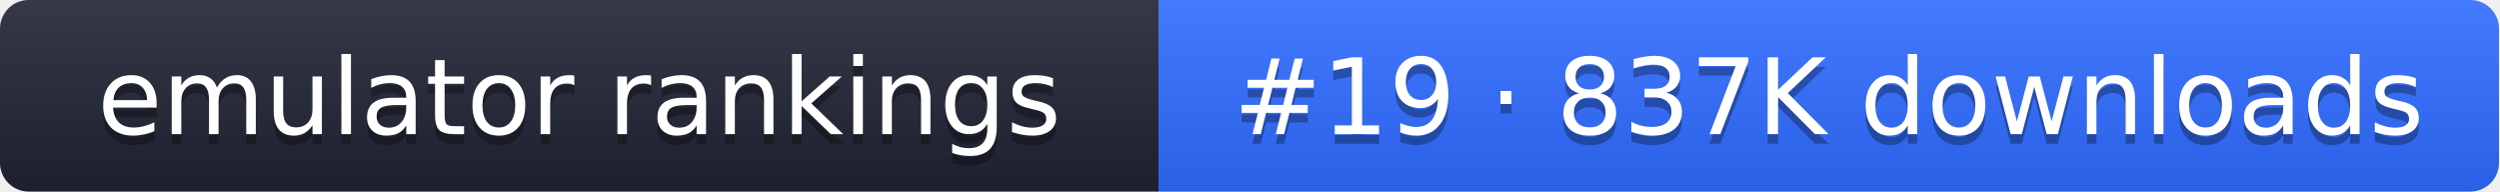
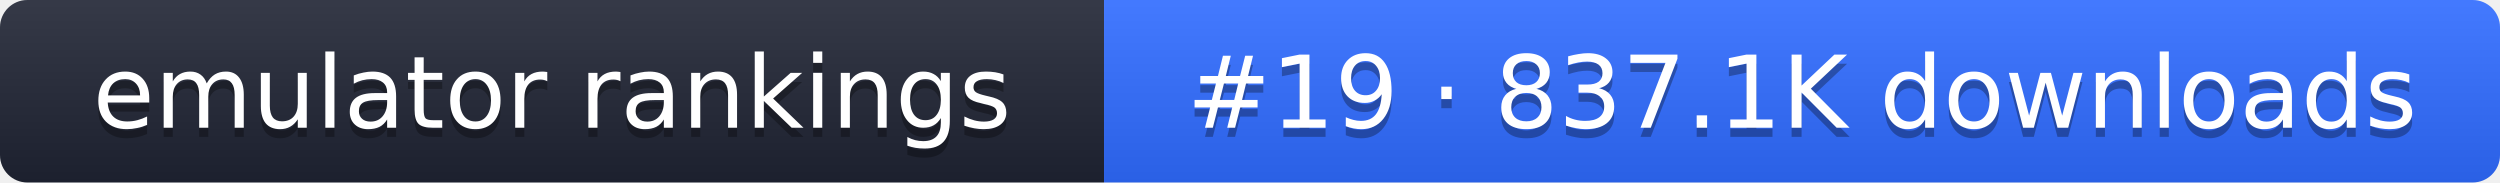
- <svg xmlns="http://www.w3.org/2000/svg" width="261" height="20" role="img" aria-label="emulator rankings: #19 · 837K downloads">
+ <svg xmlns="http://www.w3.org/2000/svg" width="274" height="20" role="img" aria-label="emulator rankings: #19 · 837.1K downloads">
  <linearGradient id="g" x2="0" y2="100%">
    <stop offset="0" stop-color="#fff" stop-opacity=".1" />
    <stop offset="1" stop-opacity=".1" />
  </linearGradient>
  <clipPath id="r">
-     <rect width="261" height="20" rx="3" fill="#fff" />
+     <rect width="274" height="20" rx="3" fill="#fff" />
  </clipPath>
  <g clip-path="url(#r)">
    <rect width="121" height="20" fill="#1f2433" />
-     <rect x="121" width="140" height="20" fill="#2f6bff" />
-     <rect width="261" height="20" fill="url(#g)" />
+     <rect x="121" width="153" height="20" fill="#2f6bff" />
+     <rect width="274" height="20" fill="url(#g)" />
  </g>
  <g fill="#fff" text-anchor="middle" font-family="Verdana,DejaVu Sans,sans-serif" font-size="11">
    <text x="60.5" y="15" fill="#010101" fill-opacity=".3">emulator rankings</text>
    <text x="60.5" y="14">emulator rankings</text>
-     <text x="191" y="15" fill="#010101" fill-opacity=".3">#19 · 837K downloads</text>
-     <text x="191" y="14">#19 · 837K downloads</text>
+     <text x="197.5" y="15" fill="#010101" fill-opacity=".3">#19 · 837.1K downloads</text>
+     <text x="197.5" y="14">#19 · 837.1K downloads</text>
  </g>
</svg>
